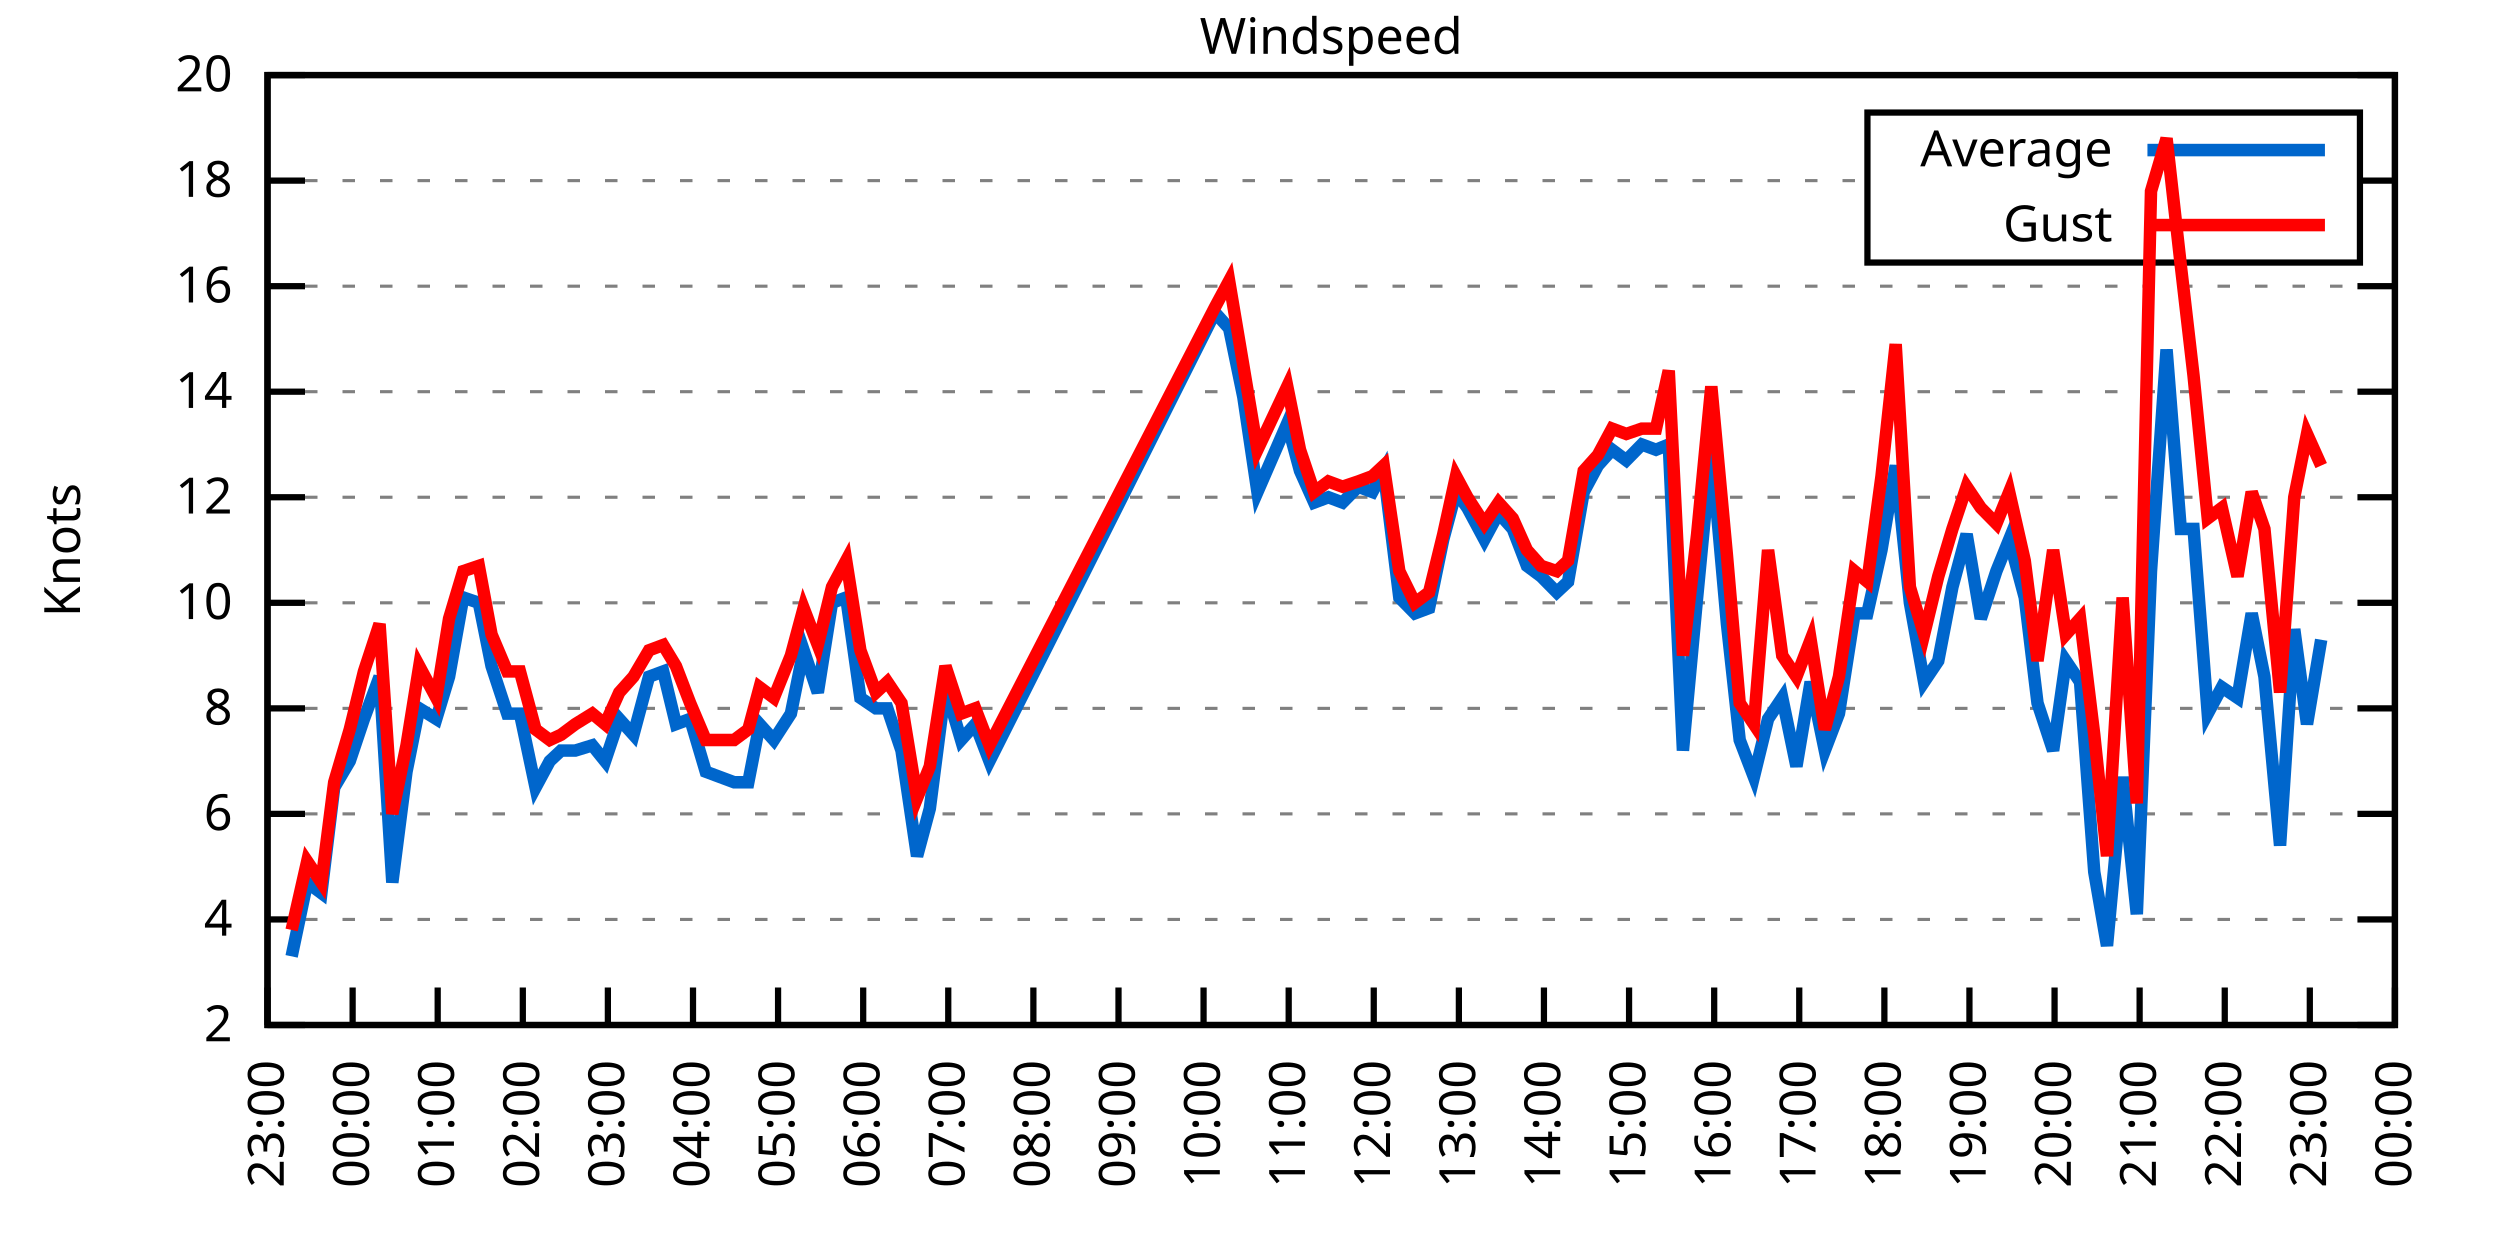
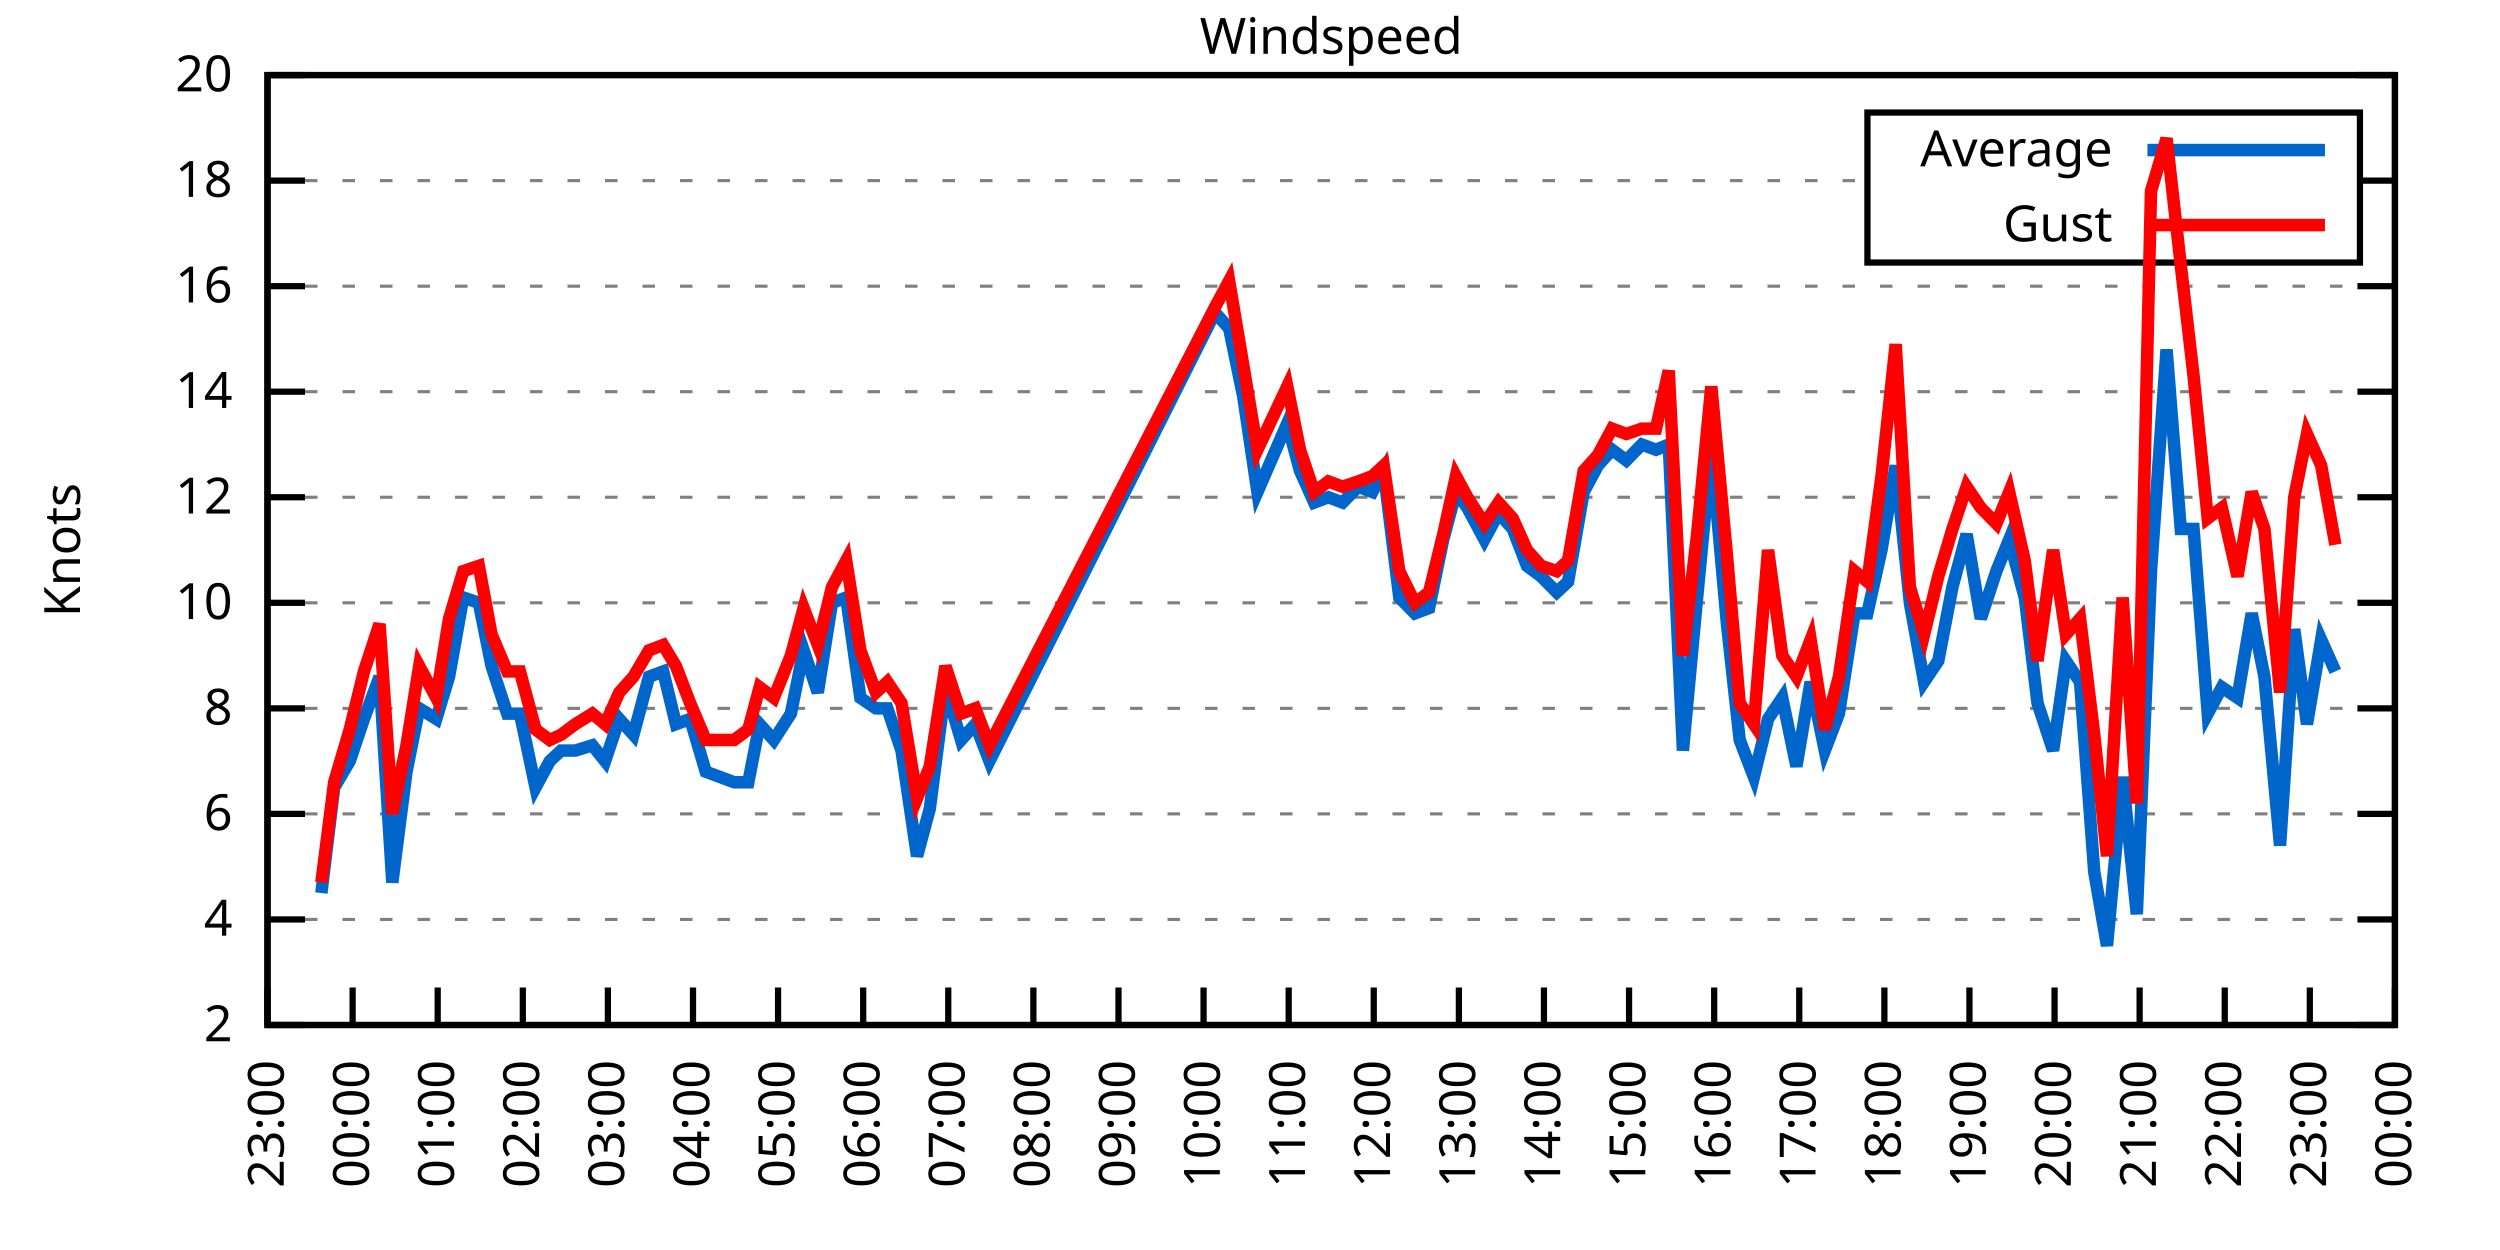
<svg xmlns="http://www.w3.org/2000/svg" xmlns:xlink="http://www.w3.org/1999/xlink" width="400" height="200" viewBox="0 0 400 200">
  <g id="gnuplot_canvas">
    <rect x="0" y="0" width="400" height="200" fill="none" />
    <defs>
      <circle id="gpDot" r="0.5" stroke-width="0.5" stroke="currentColor" />
      <path id="gpPt0" stroke-width="0.333" stroke="currentColor" d="M-1,0 h2 M0,-1 v2" />
      <path id="gpPt1" stroke-width="0.333" stroke="currentColor" d="M-1,-1 L1,1 M1,-1 L-1,1" />
      <path id="gpPt2" stroke-width="0.333" stroke="currentColor" d="M-1,0 L1,0 M0,-1 L0,1 M-1,-1 L1,1 M-1,1 L1,-1" />
      <rect id="gpPt3" stroke-width="0.333" stroke="currentColor" x="-1" y="-1" width="2" height="2" />
      <rect id="gpPt4" stroke-width="0.333" stroke="currentColor" fill="currentColor" x="-1" y="-1" width="2" height="2" />
      <circle id="gpPt5" stroke-width="0.333" stroke="currentColor" cx="0" cy="0" r="1" />
      <use xlink:href="#gpPt5" id="gpPt6" fill="currentColor" stroke="none" />
      <path id="gpPt7" stroke-width="0.333" stroke="currentColor" d="M0,-1.33 L-1.33,0.67 L1.33,0.67 z" />
      <use xlink:href="#gpPt7" id="gpPt8" fill="currentColor" stroke="none" />
      <use xlink:href="#gpPt7" id="gpPt9" stroke="currentColor" transform="rotate(180)" />
      <use xlink:href="#gpPt9" id="gpPt10" fill="currentColor" stroke="none" />
      <use xlink:href="#gpPt3" id="gpPt11" stroke="currentColor" transform="rotate(45)" />
      <use xlink:href="#gpPt11" id="gpPt12" fill="currentColor" stroke="none" />
      <path id="gpPt13" stroke-width="0.333" stroke="currentColor" d="M0,1.330 L1.265,0.411 L0.782,-1.067 L-0.782,-1.076 L-1.265,0.411 z" />
      <use xlink:href="#gpPt13" id="gpPt14" fill="currentColor" stroke="none" />
      <filter id="textbox" filterUnits="objectBoundingBox" x="0" y="0" height="1" width="1">
        <feFlood flood-color="white" flood-opacity="1" result="bgnd" />
        <feComposite in="SourceGraphic" in2="bgnd" operator="atop" />
      </filter>
      <filter id="greybox" filterUnits="objectBoundingBox" x="0" y="0" height="1" width="1">
        <feFlood flood-color="lightgrey" flood-opacity="1" result="grey" />
        <feComposite in="SourceGraphic" in2="grey" operator="atop" />
      </filter>
    </defs>
    <g fill="none" color="white" stroke="currentColor" stroke-width="1.00" stroke-linecap="butt" stroke-linejoin="miter">
</g>
    <g fill="none" color="black" stroke="currentColor" stroke-width="1.00" stroke-linecap="butt" stroke-linejoin="miter">
      <g stroke="none" shape-rendering="crispEdges">
        <polygon fill="rgb(255, 255, 255)" points="42.80,164.00 383.18,164.00 383.18,12.02 42.80,12.02 " />
      </g>
    </g>
    <g fill="none" color="black" stroke="currentColor" stroke-width="1.00" stroke-linecap="butt" stroke-linejoin="miter">
</g>
    <g fill="none" color="black" stroke="black" stroke-width="0.50" stroke-linecap="butt" stroke-linejoin="miter">
</g>
    <g fill="none" color="gray" stroke="currentColor" stroke-width="0.50" stroke-linecap="butt" stroke-linejoin="miter">
      <path stroke="gray" stroke-dasharray="2,4" class="gridline" d="M42.80,164.00 L383.19,164.00  " />
    </g>
    <g fill="none" color="gray" stroke="gray" stroke-width="1.00" stroke-linecap="butt" stroke-linejoin="miter">
</g>
    <g fill="none" color="black" stroke="currentColor" stroke-width="1.00" stroke-linecap="butt" stroke-linejoin="miter">
      <path stroke="black" d="M42.80,164.00 L48.80,164.00 M383.19,164.00 L377.19,164.00  " />
      <g transform="translate(37.20,166.60)" stroke="none" fill="black" font-family="Sans" font-size="8.00" text-anchor="end">
        <text>
          <tspan font-family="Sans"> 2</tspan>
        </text>
      </g>
    </g>
    <g fill="none" color="black" stroke="currentColor" stroke-width="1.00" stroke-linecap="butt" stroke-linejoin="miter">
</g>
    <g fill="none" color="black" stroke="black" stroke-width="0.50" stroke-linecap="butt" stroke-linejoin="miter">
</g>
    <g fill="none" color="gray" stroke="currentColor" stroke-width="0.50" stroke-linecap="butt" stroke-linejoin="miter">
      <path stroke="gray" stroke-dasharray="2,4" class="gridline" d="M42.80,147.11 L383.19,147.11  " />
    </g>
    <g fill="none" color="gray" stroke="gray" stroke-width="1.00" stroke-linecap="butt" stroke-linejoin="miter">
</g>
    <g fill="none" color="black" stroke="currentColor" stroke-width="1.00" stroke-linecap="butt" stroke-linejoin="miter">
      <path stroke="black" d="M42.80,147.11 L48.80,147.11 M383.19,147.11 L377.19,147.11  " />
      <g transform="translate(37.20,149.71)" stroke="none" fill="black" font-family="Sans" font-size="8.00" text-anchor="end">
        <text>
          <tspan font-family="Sans"> 4</tspan>
        </text>
      </g>
    </g>
    <g fill="none" color="black" stroke="currentColor" stroke-width="1.00" stroke-linecap="butt" stroke-linejoin="miter">
</g>
    <g fill="none" color="black" stroke="black" stroke-width="0.50" stroke-linecap="butt" stroke-linejoin="miter">
</g>
    <g fill="none" color="gray" stroke="currentColor" stroke-width="0.50" stroke-linecap="butt" stroke-linejoin="miter">
      <path stroke="gray" stroke-dasharray="2,4" class="gridline" d="M42.80,130.22 L383.19,130.22  " />
    </g>
    <g fill="none" color="gray" stroke="gray" stroke-width="1.00" stroke-linecap="butt" stroke-linejoin="miter">
</g>
    <g fill="none" color="black" stroke="currentColor" stroke-width="1.00" stroke-linecap="butt" stroke-linejoin="miter">
      <path stroke="black" d="M42.80,130.22 L48.80,130.22 M383.19,130.22 L377.19,130.22  " />
      <g transform="translate(37.20,132.82)" stroke="none" fill="black" font-family="Sans" font-size="8.00" text-anchor="end">
        <text>
          <tspan font-family="Sans"> 6</tspan>
        </text>
      </g>
    </g>
    <g fill="none" color="black" stroke="currentColor" stroke-width="1.00" stroke-linecap="butt" stroke-linejoin="miter">
</g>
    <g fill="none" color="black" stroke="black" stroke-width="0.50" stroke-linecap="butt" stroke-linejoin="miter">
</g>
    <g fill="none" color="gray" stroke="currentColor" stroke-width="0.50" stroke-linecap="butt" stroke-linejoin="miter">
      <path stroke="gray" stroke-dasharray="2,4" class="gridline" d="M42.80,113.34 L383.19,113.34  " />
    </g>
    <g fill="none" color="gray" stroke="gray" stroke-width="1.00" stroke-linecap="butt" stroke-linejoin="miter">
</g>
    <g fill="none" color="black" stroke="currentColor" stroke-width="1.00" stroke-linecap="butt" stroke-linejoin="miter">
      <path stroke="black" d="M42.80,113.34 L48.80,113.34 M383.19,113.34 L377.19,113.34  " />
      <g transform="translate(37.20,115.94)" stroke="none" fill="black" font-family="Sans" font-size="8.00" text-anchor="end">
        <text>
          <tspan font-family="Sans"> 8</tspan>
        </text>
      </g>
    </g>
    <g fill="none" color="black" stroke="currentColor" stroke-width="1.00" stroke-linecap="butt" stroke-linejoin="miter">
</g>
    <g fill="none" color="black" stroke="black" stroke-width="0.50" stroke-linecap="butt" stroke-linejoin="miter">
</g>
    <g fill="none" color="gray" stroke="currentColor" stroke-width="0.50" stroke-linecap="butt" stroke-linejoin="miter">
      <path stroke="gray" stroke-dasharray="2,4" class="gridline" d="M42.80,96.45 L383.19,96.45  " />
    </g>
    <g fill="none" color="gray" stroke="gray" stroke-width="1.00" stroke-linecap="butt" stroke-linejoin="miter">
</g>
    <g fill="none" color="black" stroke="currentColor" stroke-width="1.00" stroke-linecap="butt" stroke-linejoin="miter">
      <path stroke="black" d="M42.80,96.45 L48.80,96.45 M383.19,96.45 L377.19,96.45  " />
      <g transform="translate(37.20,99.05)" stroke="none" fill="black" font-family="Sans" font-size="8.00" text-anchor="end">
        <text>
          <tspan font-family="Sans"> 10</tspan>
        </text>
      </g>
    </g>
    <g fill="none" color="black" stroke="currentColor" stroke-width="1.00" stroke-linecap="butt" stroke-linejoin="miter">
</g>
    <g fill="none" color="black" stroke="black" stroke-width="0.50" stroke-linecap="butt" stroke-linejoin="miter">
</g>
    <g fill="none" color="gray" stroke="currentColor" stroke-width="0.50" stroke-linecap="butt" stroke-linejoin="miter">
      <path stroke="gray" stroke-dasharray="2,4" class="gridline" d="M42.80,79.56 L383.19,79.56  " />
    </g>
    <g fill="none" color="gray" stroke="gray" stroke-width="1.00" stroke-linecap="butt" stroke-linejoin="miter">
</g>
    <g fill="none" color="black" stroke="currentColor" stroke-width="1.00" stroke-linecap="butt" stroke-linejoin="miter">
      <path stroke="black" d="M42.80,79.56 L48.80,79.56 M383.19,79.56 L377.19,79.56  " />
      <g transform="translate(37.20,82.16)" stroke="none" fill="black" font-family="Sans" font-size="8.00" text-anchor="end">
        <text>
          <tspan font-family="Sans"> 12</tspan>
        </text>
      </g>
    </g>
    <g fill="none" color="black" stroke="currentColor" stroke-width="1.00" stroke-linecap="butt" stroke-linejoin="miter">
</g>
    <g fill="none" color="black" stroke="black" stroke-width="0.50" stroke-linecap="butt" stroke-linejoin="miter">
</g>
    <g fill="none" color="gray" stroke="currentColor" stroke-width="0.50" stroke-linecap="butt" stroke-linejoin="miter">
      <path stroke="gray" stroke-dasharray="2,4" class="gridline" d="M42.80,62.67 L383.19,62.67  " />
    </g>
    <g fill="none" color="gray" stroke="gray" stroke-width="1.00" stroke-linecap="butt" stroke-linejoin="miter">
</g>
    <g fill="none" color="black" stroke="currentColor" stroke-width="1.00" stroke-linecap="butt" stroke-linejoin="miter">
      <path stroke="black" d="M42.80,62.67 L48.80,62.67 M383.19,62.67 L377.19,62.67  " />
      <g transform="translate(37.20,65.27)" stroke="none" fill="black" font-family="Sans" font-size="8.00" text-anchor="end">
        <text>
          <tspan font-family="Sans"> 14</tspan>
        </text>
      </g>
    </g>
    <g fill="none" color="black" stroke="currentColor" stroke-width="1.00" stroke-linecap="butt" stroke-linejoin="miter">
</g>
    <g fill="none" color="black" stroke="black" stroke-width="0.50" stroke-linecap="butt" stroke-linejoin="miter">
</g>
    <g fill="none" color="gray" stroke="currentColor" stroke-width="0.50" stroke-linecap="butt" stroke-linejoin="miter">
      <path stroke="gray" stroke-dasharray="2,4" class="gridline" d="M42.80,45.79 L383.19,45.79  " />
    </g>
    <g fill="none" color="gray" stroke="gray" stroke-width="1.00" stroke-linecap="butt" stroke-linejoin="miter">
</g>
    <g fill="none" color="black" stroke="currentColor" stroke-width="1.00" stroke-linecap="butt" stroke-linejoin="miter">
      <path stroke="black" d="M42.80,45.79 L48.80,45.79 M383.19,45.79 L377.19,45.79  " />
      <g transform="translate(37.20,48.39)" stroke="none" fill="black" font-family="Sans" font-size="8.00" text-anchor="end">
        <text>
          <tspan font-family="Sans"> 16</tspan>
        </text>
      </g>
    </g>
    <g fill="none" color="black" stroke="currentColor" stroke-width="1.00" stroke-linecap="butt" stroke-linejoin="miter">
</g>
    <g fill="none" color="black" stroke="black" stroke-width="0.50" stroke-linecap="butt" stroke-linejoin="miter">
</g>
    <g fill="none" color="gray" stroke="currentColor" stroke-width="0.50" stroke-linecap="butt" stroke-linejoin="miter">
      <path stroke="gray" stroke-dasharray="2,4" class="gridline" d="M42.80,28.90 L298.79,28.90 M377.59,28.90 L383.19,28.90  " />
    </g>
    <g fill="none" color="gray" stroke="gray" stroke-width="1.00" stroke-linecap="butt" stroke-linejoin="miter">
</g>
    <g fill="none" color="black" stroke="currentColor" stroke-width="1.00" stroke-linecap="butt" stroke-linejoin="miter">
      <path stroke="black" d="M42.80,28.90 L48.80,28.90 M383.19,28.90 L377.19,28.90  " />
      <g transform="translate(37.20,31.50)" stroke="none" fill="black" font-family="Sans" font-size="8.00" text-anchor="end">
        <text>
          <tspan font-family="Sans"> 18</tspan>
        </text>
      </g>
    </g>
    <g fill="none" color="black" stroke="currentColor" stroke-width="1.00" stroke-linecap="butt" stroke-linejoin="miter">
</g>
    <g fill="none" color="black" stroke="black" stroke-width="0.50" stroke-linecap="butt" stroke-linejoin="miter">
</g>
    <g fill="none" color="gray" stroke="currentColor" stroke-width="0.50" stroke-linecap="butt" stroke-linejoin="miter">
      <path stroke="gray" stroke-dasharray="2,4" class="gridline" d="M42.80,12.01 L383.19,12.01  " />
    </g>
    <g fill="none" color="gray" stroke="gray" stroke-width="1.00" stroke-linecap="butt" stroke-linejoin="miter">
</g>
    <g fill="none" color="black" stroke="currentColor" stroke-width="1.00" stroke-linecap="butt" stroke-linejoin="miter">
      <path stroke="black" d="M42.80,12.01 L48.80,12.01 M383.19,12.01 L377.19,12.01  " />
      <g transform="translate(37.20,14.61)" stroke="none" fill="black" font-family="Sans" font-size="8.00" text-anchor="end">
        <text>
          <tspan font-family="Sans"> 20</tspan>
        </text>
      </g>
    </g>
    <g fill="none" color="black" stroke="currentColor" stroke-width="1.00" stroke-linecap="butt" stroke-linejoin="miter">
      <path stroke="black" d="M42.80,164.00 L42.80,158.00  " />
      <g transform="translate(45.40,169.60) rotate(270.00)" stroke="none" fill="black" font-family="Sans" font-size="8.00" text-anchor="end">
        <text>
          <tspan font-family="Sans">23:00</tspan>
        </text>
      </g>
    </g>
    <g fill="none" color="black" stroke="currentColor" stroke-width="1.00" stroke-linecap="butt" stroke-linejoin="miter">
      <path stroke="black" d="M56.42,164.00 L56.42,158.00  " />
      <g transform="translate(59.02,169.60) rotate(270.00)" stroke="none" fill="black" font-family="Sans" font-size="8.00" text-anchor="end">
        <text>
          <tspan font-family="Sans">00:00</tspan>
        </text>
      </g>
    </g>
    <g fill="none" color="black" stroke="currentColor" stroke-width="1.00" stroke-linecap="butt" stroke-linejoin="miter">
      <path stroke="black" d="M70.03,164.00 L70.03,158.00  " />
      <g transform="translate(72.63,169.60) rotate(270.00)" stroke="none" fill="black" font-family="Sans" font-size="8.00" text-anchor="end">
        <text>
          <tspan font-family="Sans">01:00</tspan>
        </text>
      </g>
    </g>
    <g fill="none" color="black" stroke="currentColor" stroke-width="1.00" stroke-linecap="butt" stroke-linejoin="miter">
      <path stroke="black" d="M83.65,164.00 L83.65,158.00  " />
      <g transform="translate(86.25,169.60) rotate(270.00)" stroke="none" fill="black" font-family="Sans" font-size="8.00" text-anchor="end">
        <text>
          <tspan font-family="Sans">02:00</tspan>
        </text>
      </g>
    </g>
    <g fill="none" color="black" stroke="currentColor" stroke-width="1.00" stroke-linecap="butt" stroke-linejoin="miter">
      <path stroke="black" d="M97.26,164.00 L97.26,158.00  " />
      <g transform="translate(99.86,169.60) rotate(270.00)" stroke="none" fill="black" font-family="Sans" font-size="8.00" text-anchor="end">
        <text>
          <tspan font-family="Sans">03:00</tspan>
        </text>
      </g>
    </g>
    <g fill="none" color="black" stroke="currentColor" stroke-width="1.00" stroke-linecap="butt" stroke-linejoin="miter">
      <path stroke="black" d="M110.88,164.00 L110.88,158.00  " />
      <g transform="translate(113.48,169.60) rotate(270.00)" stroke="none" fill="black" font-family="Sans" font-size="8.00" text-anchor="end">
        <text>
          <tspan font-family="Sans">04:00</tspan>
        </text>
      </g>
    </g>
    <g fill="none" color="black" stroke="currentColor" stroke-width="1.00" stroke-linecap="butt" stroke-linejoin="miter">
      <path stroke="black" d="M124.49,164.00 L124.49,158.00  " />
      <g transform="translate(127.09,169.60) rotate(270.00)" stroke="none" fill="black" font-family="Sans" font-size="8.00" text-anchor="end">
        <text>
          <tspan font-family="Sans">05:00</tspan>
        </text>
      </g>
    </g>
    <g fill="none" color="black" stroke="currentColor" stroke-width="1.00" stroke-linecap="butt" stroke-linejoin="miter">
      <path stroke="black" d="M138.11,164.00 L138.11,158.00  " />
      <g transform="translate(140.71,169.60) rotate(270.00)" stroke="none" fill="black" font-family="Sans" font-size="8.00" text-anchor="end">
        <text>
          <tspan font-family="Sans">06:00</tspan>
        </text>
      </g>
    </g>
    <g fill="none" color="black" stroke="currentColor" stroke-width="1.00" stroke-linecap="butt" stroke-linejoin="miter">
      <path stroke="black" d="M151.72,164.00 L151.72,158.00  " />
      <g transform="translate(154.32,169.60) rotate(270.00)" stroke="none" fill="black" font-family="Sans" font-size="8.00" text-anchor="end">
        <text>
          <tspan font-family="Sans">07:00</tspan>
        </text>
      </g>
    </g>
    <g fill="none" color="black" stroke="currentColor" stroke-width="1.00" stroke-linecap="butt" stroke-linejoin="miter">
      <path stroke="black" d="M165.34,164.00 L165.34,158.00  " />
      <g transform="translate(167.94,169.60) rotate(270.00)" stroke="none" fill="black" font-family="Sans" font-size="8.00" text-anchor="end">
        <text>
          <tspan font-family="Sans">08:00</tspan>
        </text>
      </g>
    </g>
    <g fill="none" color="black" stroke="currentColor" stroke-width="1.00" stroke-linecap="butt" stroke-linejoin="miter">
      <path stroke="black" d="M178.96,164.00 L178.96,158.00  " />
      <g transform="translate(181.56,169.60) rotate(270.00)" stroke="none" fill="black" font-family="Sans" font-size="8.00" text-anchor="end">
        <text>
          <tspan font-family="Sans">09:00</tspan>
        </text>
      </g>
    </g>
    <g fill="none" color="black" stroke="currentColor" stroke-width="1.00" stroke-linecap="butt" stroke-linejoin="miter">
      <path stroke="black" d="M192.57,164.00 L192.57,158.00  " />
      <g transform="translate(195.17,169.60) rotate(270.00)" stroke="none" fill="black" font-family="Sans" font-size="8.00" text-anchor="end">
        <text>
          <tspan font-family="Sans">10:00</tspan>
        </text>
      </g>
    </g>
    <g fill="none" color="black" stroke="currentColor" stroke-width="1.00" stroke-linecap="butt" stroke-linejoin="miter">
      <path stroke="black" d="M206.19,164.00 L206.19,158.00  " />
      <g transform="translate(208.79,169.60) rotate(270.00)" stroke="none" fill="black" font-family="Sans" font-size="8.00" text-anchor="end">
        <text>
          <tspan font-family="Sans">11:00</tspan>
        </text>
      </g>
    </g>
    <g fill="none" color="black" stroke="currentColor" stroke-width="1.00" stroke-linecap="butt" stroke-linejoin="miter">
      <path stroke="black" d="M219.80,164.00 L219.80,158.00  " />
      <g transform="translate(222.40,169.60) rotate(270.00)" stroke="none" fill="black" font-family="Sans" font-size="8.00" text-anchor="end">
        <text>
          <tspan font-family="Sans">12:00</tspan>
        </text>
      </g>
    </g>
    <g fill="none" color="black" stroke="currentColor" stroke-width="1.00" stroke-linecap="butt" stroke-linejoin="miter">
      <path stroke="black" d="M233.42,164.00 L233.42,158.00  " />
      <g transform="translate(236.02,169.60) rotate(270.00)" stroke="none" fill="black" font-family="Sans" font-size="8.00" text-anchor="end">
        <text>
          <tspan font-family="Sans">13:00</tspan>
        </text>
      </g>
    </g>
    <g fill="none" color="black" stroke="currentColor" stroke-width="1.00" stroke-linecap="butt" stroke-linejoin="miter">
      <path stroke="black" d="M247.03,164.00 L247.03,158.00  " />
      <g transform="translate(249.63,169.60) rotate(270.00)" stroke="none" fill="black" font-family="Sans" font-size="8.00" text-anchor="end">
        <text>
          <tspan font-family="Sans">14:00</tspan>
        </text>
      </g>
    </g>
    <g fill="none" color="black" stroke="currentColor" stroke-width="1.00" stroke-linecap="butt" stroke-linejoin="miter">
      <path stroke="black" d="M260.65,164.00 L260.65,158.00  " />
      <g transform="translate(263.25,169.60) rotate(270.00)" stroke="none" fill="black" font-family="Sans" font-size="8.00" text-anchor="end">
        <text>
          <tspan font-family="Sans">15:00</tspan>
        </text>
      </g>
    </g>
    <g fill="none" color="black" stroke="currentColor" stroke-width="1.00" stroke-linecap="butt" stroke-linejoin="miter">
      <path stroke="black" d="M274.27,164.00 L274.27,158.00  " />
      <g transform="translate(276.87,169.60) rotate(270.00)" stroke="none" fill="black" font-family="Sans" font-size="8.00" text-anchor="end">
        <text>
          <tspan font-family="Sans">16:00</tspan>
        </text>
      </g>
    </g>
    <g fill="none" color="black" stroke="currentColor" stroke-width="1.00" stroke-linecap="butt" stroke-linejoin="miter">
      <path stroke="black" d="M287.88,164.00 L287.88,158.00  " />
      <g transform="translate(290.48,169.60) rotate(270.00)" stroke="none" fill="black" font-family="Sans" font-size="8.00" text-anchor="end">
        <text>
          <tspan font-family="Sans">17:00</tspan>
        </text>
      </g>
    </g>
    <g fill="none" color="black" stroke="currentColor" stroke-width="1.00" stroke-linecap="butt" stroke-linejoin="miter">
      <path stroke="black" d="M301.50,164.00 L301.50,158.00  " />
      <g transform="translate(304.10,169.60) rotate(270.00)" stroke="none" fill="black" font-family="Sans" font-size="8.00" text-anchor="end">
        <text>
          <tspan font-family="Sans">18:00</tspan>
        </text>
      </g>
    </g>
    <g fill="none" color="black" stroke="currentColor" stroke-width="1.00" stroke-linecap="butt" stroke-linejoin="miter">
      <path stroke="black" d="M315.11,164.00 L315.11,158.00  " />
      <g transform="translate(317.71,169.60) rotate(270.00)" stroke="none" fill="black" font-family="Sans" font-size="8.00" text-anchor="end">
        <text>
          <tspan font-family="Sans">19:00</tspan>
        </text>
      </g>
    </g>
    <g fill="none" color="black" stroke="currentColor" stroke-width="1.00" stroke-linecap="butt" stroke-linejoin="miter">
      <path stroke="black" d="M328.73,164.00 L328.73,158.00  " />
      <g transform="translate(331.33,169.60) rotate(270.00)" stroke="none" fill="black" font-family="Sans" font-size="8.00" text-anchor="end">
        <text>
          <tspan font-family="Sans">20:00</tspan>
        </text>
      </g>
    </g>
    <g fill="none" color="black" stroke="currentColor" stroke-width="1.00" stroke-linecap="butt" stroke-linejoin="miter">
      <path stroke="black" d="M342.34,164.00 L342.34,158.00  " />
      <g transform="translate(344.94,169.60) rotate(270.00)" stroke="none" fill="black" font-family="Sans" font-size="8.00" text-anchor="end">
        <text>
          <tspan font-family="Sans">21:00</tspan>
        </text>
      </g>
    </g>
    <g fill="none" color="black" stroke="currentColor" stroke-width="1.00" stroke-linecap="butt" stroke-linejoin="miter">
      <path stroke="black" d="M355.96,164.00 L355.96,158.00  " />
      <g transform="translate(358.56,169.60) rotate(270.00)" stroke="none" fill="black" font-family="Sans" font-size="8.00" text-anchor="end">
        <text>
          <tspan font-family="Sans">22:00</tspan>
        </text>
      </g>
    </g>
    <g fill="none" color="black" stroke="currentColor" stroke-width="1.00" stroke-linecap="butt" stroke-linejoin="miter">
      <path stroke="black" d="M369.57,164.00 L369.57,158.00  " />
      <g transform="translate(372.17,169.60) rotate(270.00)" stroke="none" fill="black" font-family="Sans" font-size="8.00" text-anchor="end">
        <text>
          <tspan font-family="Sans">23:00</tspan>
        </text>
      </g>
    </g>
    <g fill="none" color="black" stroke="currentColor" stroke-width="1.00" stroke-linecap="butt" stroke-linejoin="miter">
      <path stroke="black" d="M383.19,164.00 L383.19,158.00  " />
      <g transform="translate(385.79,169.60) rotate(270.00)" stroke="none" fill="black" font-family="Sans" font-size="8.00" text-anchor="end">
        <text>
          <tspan font-family="Sans">00:00</tspan>
        </text>
      </g>
    </g>
    <g fill="none" color="black" stroke="currentColor" stroke-width="1.00" stroke-linecap="butt" stroke-linejoin="miter">
</g>
    <g fill="none" color="black" stroke="currentColor" stroke-width="1.00" stroke-linecap="butt" stroke-linejoin="miter">
      <path stroke="black" d="M42.80,12.01 L42.80,164.00 L383.19,164.00 L383.19,12.01 L42.80,12.01 Z  " />
    </g>
    <g fill="none" color="black" stroke="currentColor" stroke-width="1.00" stroke-linecap="butt" stroke-linejoin="miter">
</g>
    <g fill="none" color="black" stroke="currentColor" stroke-width="1.00" stroke-linecap="butt" stroke-linejoin="miter">
      <path stroke="black" d="M298.79,42.01 L298.79,18.01 L377.59,18.01 L377.59,42.01 L298.79,42.01 Z  " />
    </g>
    <g id="Windspeed_plot_1">
      <g fill="none" color="white" stroke="black" stroke-width="2.00" stroke-linecap="butt" stroke-linejoin="miter">
</g>
      <g fill="none" color="black" stroke="currentColor" stroke-width="2.00" stroke-linecap="butt" stroke-linejoin="miter">
        <g transform="translate(337.99,26.61)" stroke="none" fill="black" font-family="Sans" font-size="8.00" text-anchor="end">
          <text>
            <tspan font-family="Sans">Average</tspan>
          </text>
        </g>
      </g>
      <g fill="none" color="black" stroke="currentColor" stroke-width="2.00" stroke-linecap="butt" stroke-linejoin="miter">
-         <path stroke="rgb(  0, 102, 204)" d="M343.59,24.01 L371.99,24.01 M46.66,153.02 L49.15,141.20 L51.42,142.89 L53.47,126.00 L55.96,121.78 L58.23,115.03   L60.73,108.27 L62.77,141.20 L65.04,123.47 L67.08,113.34 L69.80,115.03 L71.85,108.27 L74.12,95.60 L76.61,96.45   L78.65,106.58 L81.15,114.18 L83.19,114.18 L85.69,126.00 L87.96,121.78 L89.77,120.09 L92.04,120.09 L94.77,119.25   L96.81,121.78 L99.08,115.03 L101.35,117.56 L103.84,108.27 L106.11,107.43 L108.15,115.87 L110.42,115.03 L112.92,123.47   L117.46,125.16 L119.73,125.16 L121.54,115.87 L123.81,118.40 L126.54,114.18 L128.58,104.05 L130.85,110.80 L133.12,96.45   L135.39,95.60 L137.66,111.65 L140.15,113.34 L141.97,113.34 L144.24,120.09 L146.73,136.98 L148.77,129.38 L151.27,109.96   L153.77,118.40 L156.04,115.87 L158.31,121.78 L194.39,50.01 L196.66,52.54 L198.93,63.52 L201.19,78.72 L205.96,67.74   L208.00,75.34 L210.27,80.41 L212.54,79.56 L214.81,80.41 L217.31,77.87 L219.58,78.72 L221.39,75.34 L223.89,95.60   L226.38,98.14 L228.65,97.29 L230.92,86.32 L232.96,78.72 L234.78,81.25 L237.50,86.32 L239.77,82.09 L242.04,84.63   L244.31,90.54 L246.58,92.23 L249.08,94.76 L250.89,93.07 L253.39,78.72 L255.66,74.49 L257.93,71.96 L260.20,73.65   L262.69,71.12 L264.96,71.96 L267.00,71.12 L269.27,120.09 L271.54,95.60 L273.81,71.96 L276.31,99.83 L278.35,118.40   L280.62,124.31 L282.89,115.03 L285.16,111.65 L287.43,122.62 L289.70,109.11 L291.97,120.09 L294.23,114.18 L296.73,98.14   L298.77,98.14 L301.04,88.00 L303.31,74.49 L305.58,96.45 L307.85,109.11 L310.12,105.74 L312.39,93.92 L314.66,85.47   L316.93,98.98 L319.42,91.38 L321.47,86.32 L323.96,95.60 L326.00,112.49 L328.50,120.09 L330.54,105.74 L332.81,109.11   L335.08,139.51 L337.12,151.33 L339.62,124.31 L341.89,146.27 L344.16,91.38 L346.65,55.92 L348.92,84.63 L350.97,84.63   L353.24,114.18 L355.50,109.96 L358.00,111.65 L360.27,98.14 L362.31,108.27 L364.81,135.29 L367.08,100.67 L369.12,115.87   L371.39,102.36  " />
+         <path stroke="rgb(  0, 102, 204)" d="M343.59,24.01 L371.99,24.01 M51.42,142.89 L53.47,126.00 L55.96,121.78 L58.23,115.03 L60.73,108.27 L62.77,141.20   L65.04,123.47 L67.08,113.34 L69.80,115.03 L71.85,108.27 L74.12,95.60 L76.61,96.45 L78.65,106.58 L81.15,114.18   L83.19,114.18 L85.69,126.00 L87.96,121.78 L89.77,120.09 L92.04,120.09 L94.77,119.25 L96.81,121.78 L99.08,115.03   L101.35,117.56 L103.84,108.27 L106.11,107.43 L108.15,115.87 L110.42,115.03 L112.92,123.47 L117.46,125.16 L119.73,125.16   L121.54,115.87 L123.81,118.40 L126.54,114.18 L128.58,104.05 L130.85,110.80 L133.12,96.45 L135.39,95.60 L137.66,111.65   L140.15,113.34 L141.97,113.34 L144.24,120.09 L146.73,136.98 L148.77,129.38 L151.27,109.96 L153.77,118.40 L156.04,115.87   L158.31,121.78 L194.39,50.01 L196.66,52.54 L198.93,63.52 L201.19,78.72 L205.96,67.74 L208.00,75.34 L210.27,80.41   L212.54,79.56 L214.81,80.41 L217.31,77.87 L219.58,78.72 L221.39,75.34 L223.89,95.60 L226.38,98.14 L228.65,97.29   L230.92,86.32 L232.96,78.72 L234.78,81.25 L237.50,86.32 L239.77,82.09 L242.04,84.63 L244.31,90.54 L246.58,92.23   L249.08,94.76 L250.89,93.07 L253.39,78.72 L255.66,74.49 L257.93,71.96 L260.20,73.65 L262.69,71.12 L264.96,71.96   L267.00,71.12 L269.27,120.09 L271.54,95.60 L273.81,71.96 L276.31,99.83 L278.35,118.40 L280.62,124.31 L282.89,115.03   L285.16,111.65 L287.43,122.62 L289.70,109.11 L291.97,120.09 L294.23,114.18 L296.73,98.14 L298.77,98.14 L301.04,88.00   L303.31,74.49 L305.58,96.45 L307.85,109.11 L310.12,105.74 L312.39,93.92 L314.66,85.47 L316.93,98.98 L319.42,91.38   L321.47,86.32 L323.96,95.60 L326.00,112.49 L328.50,120.09 L330.54,105.74 L332.81,109.11 L335.08,139.51 L337.12,151.33   L339.62,124.31 L341.89,146.27 L344.16,91.38 L346.65,55.92 L348.92,84.63 L350.97,84.63 L353.24,114.18 L355.50,109.96   L358.00,111.65 L360.27,98.14 L362.31,108.27 L364.81,135.29 L367.08,100.67 L369.12,115.87 L371.39,102.36 L373.66,107.43    " />
      </g>
    </g>
    <g id="Windspeed_plot_2">
      <g fill="none" color="black" stroke="currentColor" stroke-width="2.00" stroke-linecap="butt" stroke-linejoin="miter">
        <g transform="translate(337.99,38.61)" stroke="none" fill="black" font-family="Sans" font-size="8.00" text-anchor="end">
          <text>
            <tspan font-family="Sans">Gust</tspan>
          </text>
        </g>
      </g>
      <g fill="none" color="black" stroke="currentColor" stroke-width="2.00" stroke-linecap="butt" stroke-linejoin="miter">
-         <path stroke="rgb(255,   0,   0)" d="M343.59,36.01 L371.99,36.01 M46.66,148.80 L49.15,137.82 L51.42,141.20 L53.47,125.16 L55.96,116.71 L58.23,107.43   L60.73,99.83 L62.77,130.22 L65.04,119.25 L67.08,106.58 L69.80,111.65 L71.85,98.98 L74.12,91.38 L76.61,90.54   L78.65,101.52 L81.15,107.43 L83.19,107.43 L85.69,116.71 L87.96,118.40 L89.77,117.56 L92.04,115.87 L94.77,114.18   L96.81,115.87 L99.08,110.80 L101.35,108.27 L103.84,104.05 L106.11,103.20 L108.15,106.58 L110.42,112.49 L112.92,118.40   L117.46,118.40 L119.73,116.71 L121.54,109.96 L123.81,111.65 L126.54,104.89 L128.58,97.29 L130.85,103.20 L133.12,93.92   L135.39,89.69 L137.66,104.05 L140.15,110.80 L141.97,109.11 L144.24,112.49 L146.73,127.69 L148.77,122.62 L151.27,106.58   L153.77,114.18 L156.04,113.34 L158.31,119.25 L194.39,49.16 L196.66,44.94 L198.93,58.45 L201.19,71.96 L205.96,61.83   L208.00,71.96 L210.27,78.72 L212.54,77.03 L214.81,77.87 L217.31,77.03 L219.58,76.18 L221.39,74.49 L223.89,91.38   L226.38,96.45 L228.65,94.76 L230.92,85.47 L232.96,76.18 L234.78,79.56 L237.50,83.78 L239.77,80.41 L242.04,82.94   L244.31,88.00 L246.58,90.54 L249.08,91.38 L250.89,89.69 L253.39,75.34 L255.66,72.81 L257.93,68.58 L260.20,69.43   L262.69,68.58 L264.96,68.58 L267.00,59.30 L269.27,104.89 L271.54,85.47 L273.81,61.83 L276.31,88.85 L278.35,112.49   L280.62,115.87 L282.89,88.00 L285.16,104.89 L287.43,108.27 L289.70,102.36 L291.97,116.71 L294.23,108.27 L296.73,91.38   L298.77,93.07 L301.04,76.18 L303.31,55.07 L305.58,93.92 L307.85,101.52 L310.12,92.23 L312.39,84.63 L314.66,77.87   L316.93,81.25 L319.42,83.78 L321.47,78.72 L323.96,89.69 L326.00,105.74 L328.50,88.00 L330.54,101.52 L332.81,98.98   L335.08,117.56 L337.12,136.98 L339.62,95.60 L341.89,128.54 L344.16,30.59 L346.65,22.14 L348.92,42.41 L350.97,60.14   L353.24,82.94 L355.50,81.25 L358.00,92.23 L360.27,78.72 L362.31,84.63 L364.81,110.80 L367.08,79.56 L369.12,69.43   L371.39,74.49  " />
+         <path stroke="rgb(255,   0,   0)" d="M343.59,36.01 L371.99,36.01 M51.42,141.20 L53.47,125.16 L55.96,116.71 L58.23,107.43 L60.73,99.83 L62.77,130.22   L65.04,119.25 L67.08,106.58 L69.80,111.65 L71.85,98.98 L74.12,91.38 L76.61,90.54 L78.65,101.52 L81.15,107.43   L83.19,107.43 L85.69,116.71 L87.96,118.40 L89.77,117.56 L92.04,115.87 L94.77,114.18 L96.81,115.87 L99.08,110.80   L101.35,108.27 L103.84,104.05 L106.11,103.20 L108.15,106.58 L110.42,112.49 L112.92,118.40 L117.46,118.40 L119.73,116.71   L121.54,109.96 L123.81,111.65 L126.54,104.89 L128.58,97.29 L130.85,103.20 L133.12,93.92 L135.39,89.69 L137.66,104.05   L140.15,110.80 L141.97,109.11 L144.24,112.49 L146.73,127.69 L148.77,122.62 L151.27,106.58 L153.77,114.18 L156.04,113.34   L158.31,119.25 L194.39,49.16 L196.66,44.94 L198.93,58.45 L201.19,71.96 L205.96,61.83 L208.00,71.96 L210.27,78.72   L212.54,77.03 L214.81,77.87 L217.31,77.03 L219.58,76.18 L221.39,74.49 L223.89,91.38 L226.38,96.45 L228.65,94.76   L230.92,85.47 L232.96,76.18 L234.78,79.56 L237.50,83.78 L239.77,80.41 L242.04,82.94 L244.31,88.00 L246.58,90.54   L249.08,91.38 L250.89,89.69 L253.39,75.34 L255.66,72.81 L257.93,68.58 L260.20,69.43 L262.69,68.58 L264.96,68.58   L267.00,59.30 L269.27,104.89 L271.54,85.47 L273.81,61.83 L276.31,88.85 L278.35,112.49 L280.62,115.87 L282.89,88.00   L285.16,104.89 L287.43,108.27 L289.70,102.36 L291.97,116.71 L294.23,108.27 L296.73,91.38 L298.77,93.07 L301.04,76.18   L303.31,55.07 L305.58,93.92 L307.85,101.52 L310.12,92.23 L312.39,84.63 L314.66,77.87 L316.93,81.25 L319.42,83.78   L321.47,78.72 L323.96,89.69 L326.00,105.74 L328.50,88.00 L330.54,101.52 L332.81,98.98 L335.08,117.56 L337.12,136.98   L339.62,95.60 L341.89,128.54 L344.16,30.59 L346.65,22.14 L348.92,42.41 L350.97,60.14 L353.24,82.94 L355.50,81.25   L358.00,92.23 L360.27,78.72 L362.31,84.63 L364.81,110.80 L367.08,79.56 L369.12,69.43 L371.39,74.49 L373.66,87.16    " />
      </g>
    </g>
    <g fill="none" color="black" stroke="currentColor" stroke-width="2.00" stroke-linecap="butt" stroke-linejoin="miter">
</g>
    <g fill="none" color="black" stroke="black" stroke-width="1.00" stroke-linecap="butt" stroke-linejoin="miter">
</g>
    <g fill="none" color="black" stroke="currentColor" stroke-width="1.00" stroke-linecap="butt" stroke-linejoin="miter">
      <path stroke="black" d="M42.80,12.01 L42.80,164.00 L383.19,164.00 L383.19,12.01 L42.80,12.01 Z  " />
      <g transform="translate(12.80,88.01) rotate(270.00)" stroke="none" fill="black" font-family="Sans" font-size="8.00" text-anchor="middle">
        <text>
          <tspan font-family="Sans">Knots</tspan>
        </text>
      </g>
    </g>
    <g fill="none" color="black" stroke="currentColor" stroke-width="1.00" stroke-linecap="butt" stroke-linejoin="miter">
</g>
    <g fill="none" color="black" stroke="currentColor" stroke-width="1.00" stroke-linecap="butt" stroke-linejoin="miter">
      <g transform="translate(212.99,8.61)" stroke="none" fill="black" font-family="Sans" font-size="8.00" text-anchor="middle">
        <text>
          <tspan font-family="Sans">Windspeed</tspan>
        </text>
      </g>
    </g>
    <g fill="none" color="black" stroke="currentColor" stroke-width="1.00" stroke-linecap="butt" stroke-linejoin="miter">
</g>
  </g>
</svg>
